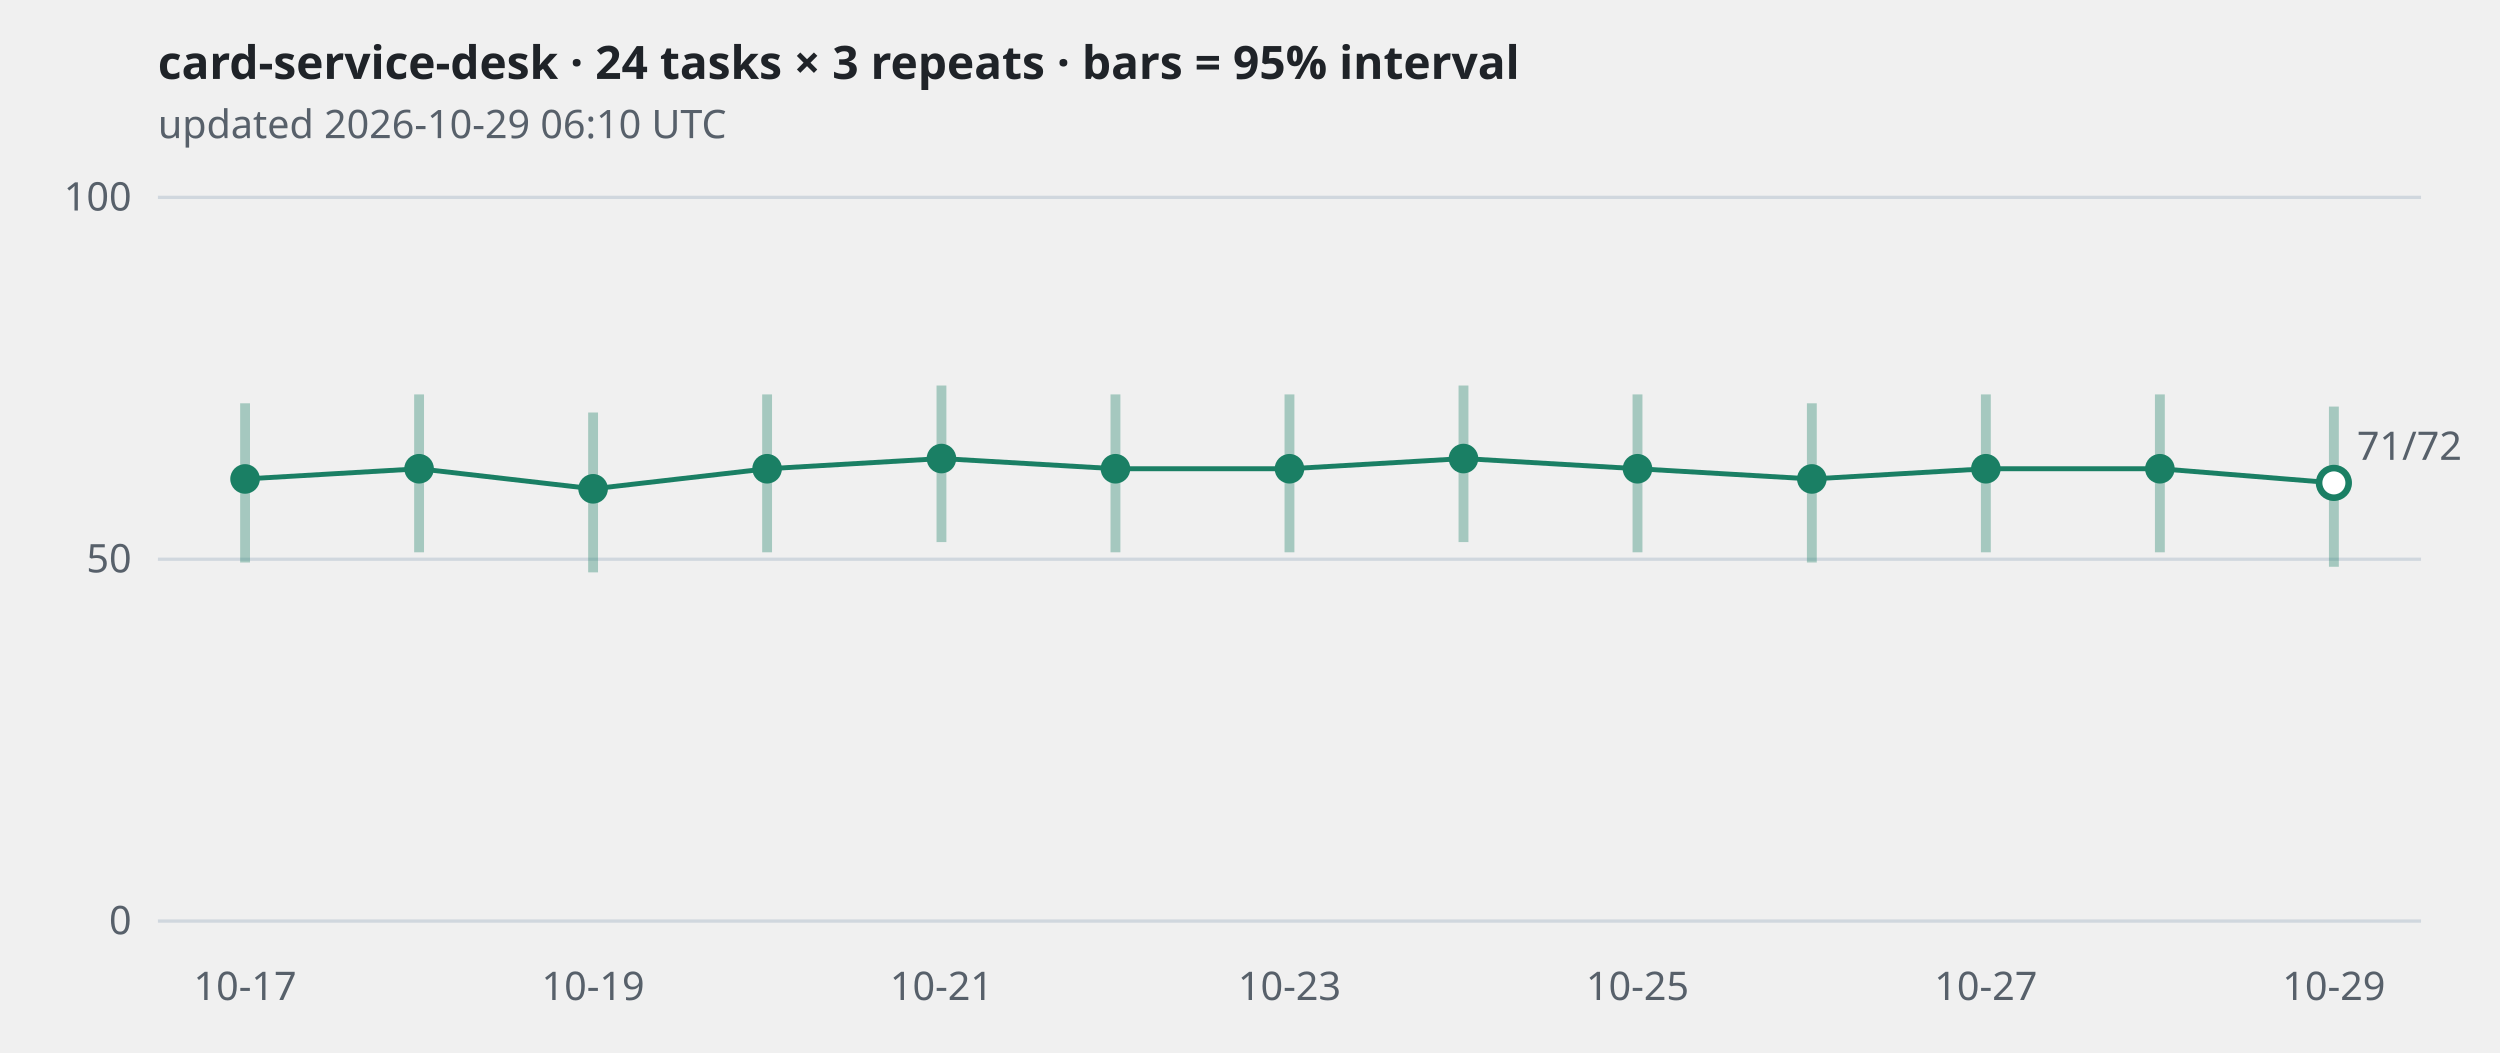
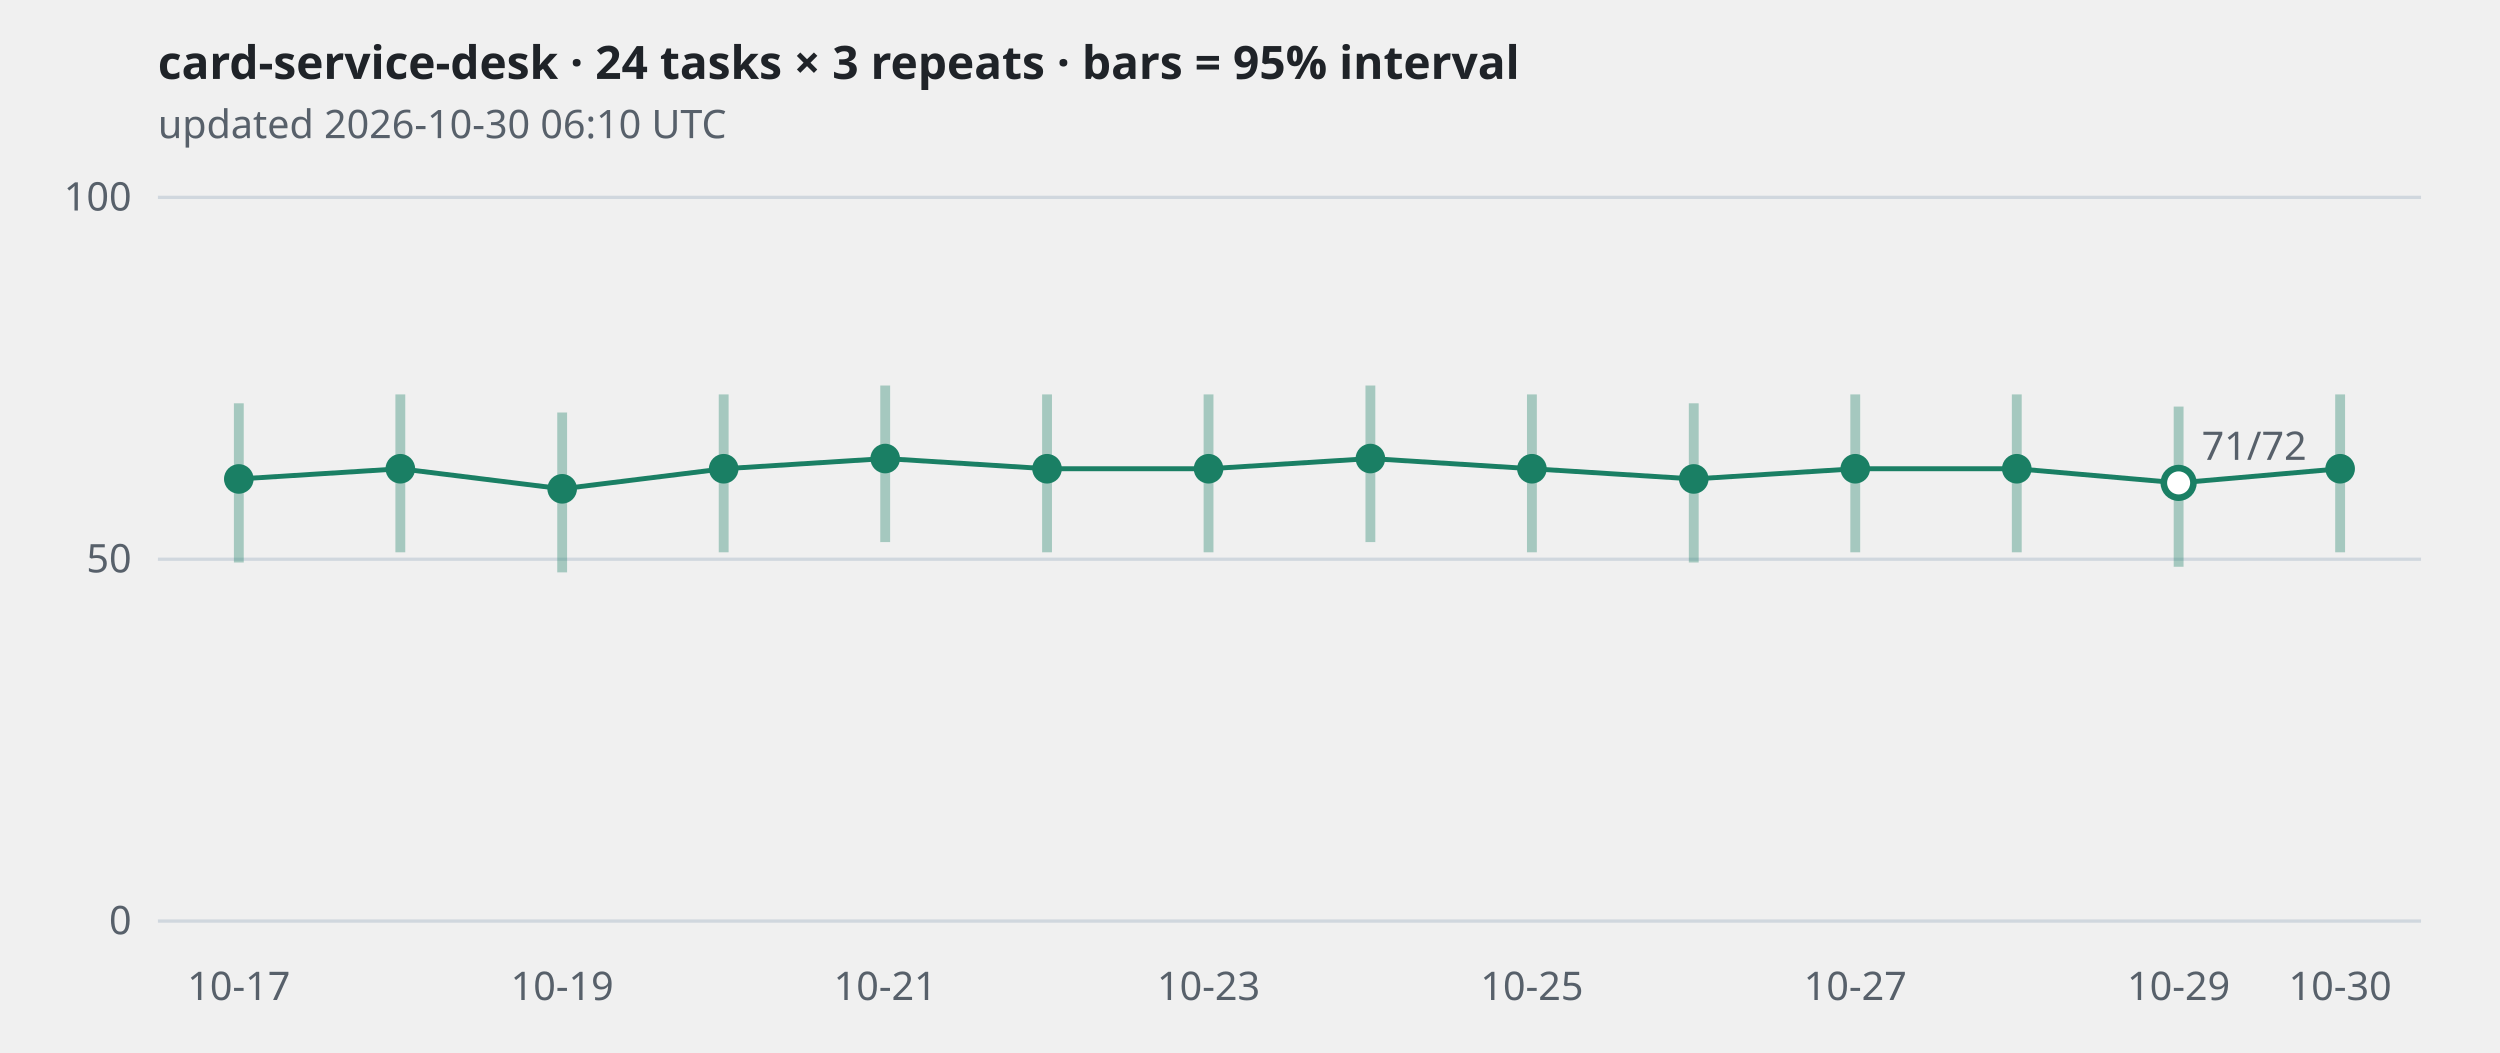
<svg xmlns="http://www.w3.org/2000/svg" viewBox="0 0 760 320" width="760" height="320" role="img" aria-label="card-service-desk · 24 tasks × 3 repeats · bars = 95% interval">
  <style>
.grid{stroke:#d0d7de} .axis,.sub{fill:#57606a;font:12px sans-serif} .title{fill:#1f2328;font:600 14px sans-serif}
.band{stroke:#1a7f64;stroke-width:3;opacity:.35} .line{fill:none;stroke:#1a7f64;stroke-width:1.5}
.dot{fill:#1a7f64} .hollow{fill:#ffffff;stroke:#1a7f64;stroke-width:2}
@media (prefers-color-scheme: dark){
  .grid{stroke:#30363d} .axis,.sub{fill:#8b949e} .title{fill:#e6edf3}
  .band,.line{stroke:#3fb68b} .dot{fill:#3fb68b} .hollow{fill:#0d1117;stroke:#3fb68b}
}</style>
  <text class="title" x="48" y="24">card-service-desk · 24 tasks × 3 repeats · bars = 95% interval</text>
-   <text class="sub" x="48" y="42">updated 2026-10-29 06:10 UTC</text>
+   <text class="sub" x="48" y="42">updated 2026-10-30 06:10 UTC</text>
  <line class="grid" x1="48" x2="736" y1="280.0" y2="280.0" />
  <text class="axis" x="40" y="284.0" text-anchor="end">0</text>
  <line class="grid" x1="48" x2="736" y1="170.0" y2="170.0" />
  <text class="axis" x="40" y="174.0" text-anchor="end">50</text>
  <line class="grid" x1="48" x2="736" y1="60.0" y2="60.0" />
  <text class="axis" x="40" y="64.0" text-anchor="end">100</text>
-   <polyline class="line" points="74.5,145.6 127.4,142.5 180.3,148.6 233.2,142.5 286.2,139.4 339.1,142.5 392.0,142.5 444.9,139.4 497.8,142.5 550.8,145.6 603.7,142.5 656.6,142.5 709.5,146.8" />
-   <line class="band" x1="74.5" x2="74.5" y1="171.0" y2="122.6" />
-   <circle class="dot" cx="74.5" cy="145.6" r="4.5" />
-   <line class="band" x1="127.4" x2="127.4" y1="167.9" y2="119.9" />
-   <circle class="dot" cx="127.4" cy="142.5" r="4.5" />
-   <line class="band" x1="180.3" x2="180.3" y1="174.0" y2="125.4" />
-   <circle class="dot" cx="180.3" cy="148.6" r="4.5" />
-   <line class="band" x1="233.2" x2="233.2" y1="167.9" y2="119.9" />
-   <circle class="dot" cx="233.2" cy="142.5" r="4.5" />
-   <line class="band" x1="286.2" x2="286.2" y1="164.8" y2="117.2" />
-   <circle class="dot" cx="286.2" cy="139.4" r="4.5" />
-   <line class="band" x1="339.1" x2="339.1" y1="167.9" y2="119.9" />
-   <circle class="dot" cx="339.1" cy="142.5" r="4.5" />
-   <line class="band" x1="392.0" x2="392.0" y1="167.9" y2="119.9" />
-   <circle class="dot" cx="392.0" cy="142.5" r="4.5" />
-   <line class="band" x1="444.9" x2="444.9" y1="164.8" y2="117.2" />
-   <circle class="dot" cx="444.9" cy="139.4" r="4.5" />
-   <line class="band" x1="497.8" x2="497.8" y1="167.9" y2="119.9" />
-   <circle class="dot" cx="497.8" cy="142.5" r="4.5" />
-   <line class="band" x1="550.8" x2="550.8" y1="171.0" y2="122.6" />
-   <circle class="dot" cx="550.8" cy="145.6" r="4.5" />
-   <line class="band" x1="603.7" x2="603.7" y1="167.9" y2="119.9" />
-   <circle class="dot" cx="603.7" cy="142.5" r="4.5" />
-   <line class="band" x1="656.6" x2="656.6" y1="167.9" y2="119.9" />
-   <circle class="dot" cx="656.6" cy="142.5" r="4.5" />
-   <line class="band" x1="709.5" x2="709.5" y1="172.3" y2="123.6" />
-   <circle class="hollow" cx="709.5" cy="146.8" r="4.5" />
-   <text class="axis" x="716.5" y="139.8">71/72</text>
-   <text class="axis" x="74.5" y="304" text-anchor="middle">10-17</text>
-   <text class="axis" x="180.3" y="304" text-anchor="middle">10-19</text>
-   <text class="axis" x="286.2" y="304" text-anchor="middle">10-21</text>
-   <text class="axis" x="392.0" y="304" text-anchor="middle">10-23</text>
-   <text class="axis" x="497.8" y="304" text-anchor="middle">10-25</text>
-   <text class="axis" x="603.7" y="304" text-anchor="middle">10-27</text>
-   <text class="axis" x="709.5" y="304" text-anchor="middle">10-29</text>
+   <polyline class="line" points="72.6,145.6 121.7,142.5 170.9,148.6 220.0,142.5 269.1,139.4 318.3,142.5 367.4,142.5 416.6,139.4 465.7,142.5 514.9,145.6 564.0,142.5 613.1,142.5 662.3,146.8 711.4,142.5" />
+   <line class="band" x1="72.6" x2="72.6" y1="171.0" y2="122.6" />
+   <circle class="dot" cx="72.6" cy="145.6" r="4.5" />
+   <line class="band" x1="121.7" x2="121.7" y1="167.9" y2="119.9" />
+   <circle class="dot" cx="121.7" cy="142.5" r="4.5" />
+   <line class="band" x1="170.9" x2="170.9" y1="174.0" y2="125.4" />
+   <circle class="dot" cx="170.9" cy="148.6" r="4.5" />
+   <line class="band" x1="220.0" x2="220.0" y1="167.9" y2="119.9" />
+   <circle class="dot" cx="220.0" cy="142.5" r="4.5" />
+   <line class="band" x1="269.1" x2="269.1" y1="164.8" y2="117.2" />
+   <circle class="dot" cx="269.1" cy="139.4" r="4.5" />
+   <line class="band" x1="318.3" x2="318.3" y1="167.9" y2="119.9" />
+   <circle class="dot" cx="318.3" cy="142.5" r="4.5" />
+   <line class="band" x1="367.4" x2="367.4" y1="167.9" y2="119.9" />
+   <circle class="dot" cx="367.4" cy="142.5" r="4.5" />
+   <line class="band" x1="416.6" x2="416.6" y1="164.8" y2="117.2" />
+   <circle class="dot" cx="416.6" cy="139.4" r="4.5" />
+   <line class="band" x1="465.7" x2="465.7" y1="167.9" y2="119.9" />
+   <circle class="dot" cx="465.7" cy="142.5" r="4.5" />
+   <line class="band" x1="514.9" x2="514.9" y1="171.0" y2="122.6" />
+   <circle class="dot" cx="514.9" cy="145.6" r="4.5" />
+   <line class="band" x1="564.0" x2="564.0" y1="167.9" y2="119.9" />
+   <circle class="dot" cx="564.0" cy="142.5" r="4.5" />
+   <line class="band" x1="613.1" x2="613.1" y1="167.9" y2="119.9" />
+   <circle class="dot" cx="613.1" cy="142.5" r="4.5" />
+   <line class="band" x1="662.3" x2="662.3" y1="172.3" y2="123.6" />
+   <circle class="hollow" cx="662.3" cy="146.8" r="4.5" />
+   <text class="axis" x="669.3" y="139.8">71/72</text>
+   <line class="band" x1="711.4" x2="711.4" y1="167.9" y2="119.9" />
+   <circle class="dot" cx="711.4" cy="142.5" r="4.5" />
+   <text class="axis" x="72.6" y="304" text-anchor="middle">10-17</text>
+   <text class="axis" x="170.9" y="304" text-anchor="middle">10-19</text>
+   <text class="axis" x="269.1" y="304" text-anchor="middle">10-21</text>
+   <text class="axis" x="367.4" y="304" text-anchor="middle">10-23</text>
+   <text class="axis" x="465.7" y="304" text-anchor="middle">10-25</text>
+   <text class="axis" x="564.0" y="304" text-anchor="middle">10-27</text>
+   <text class="axis" x="662.3" y="304" text-anchor="middle">10-29</text>
+   <text class="axis" x="711.4" y="304" text-anchor="middle">10-30</text>
</svg>
